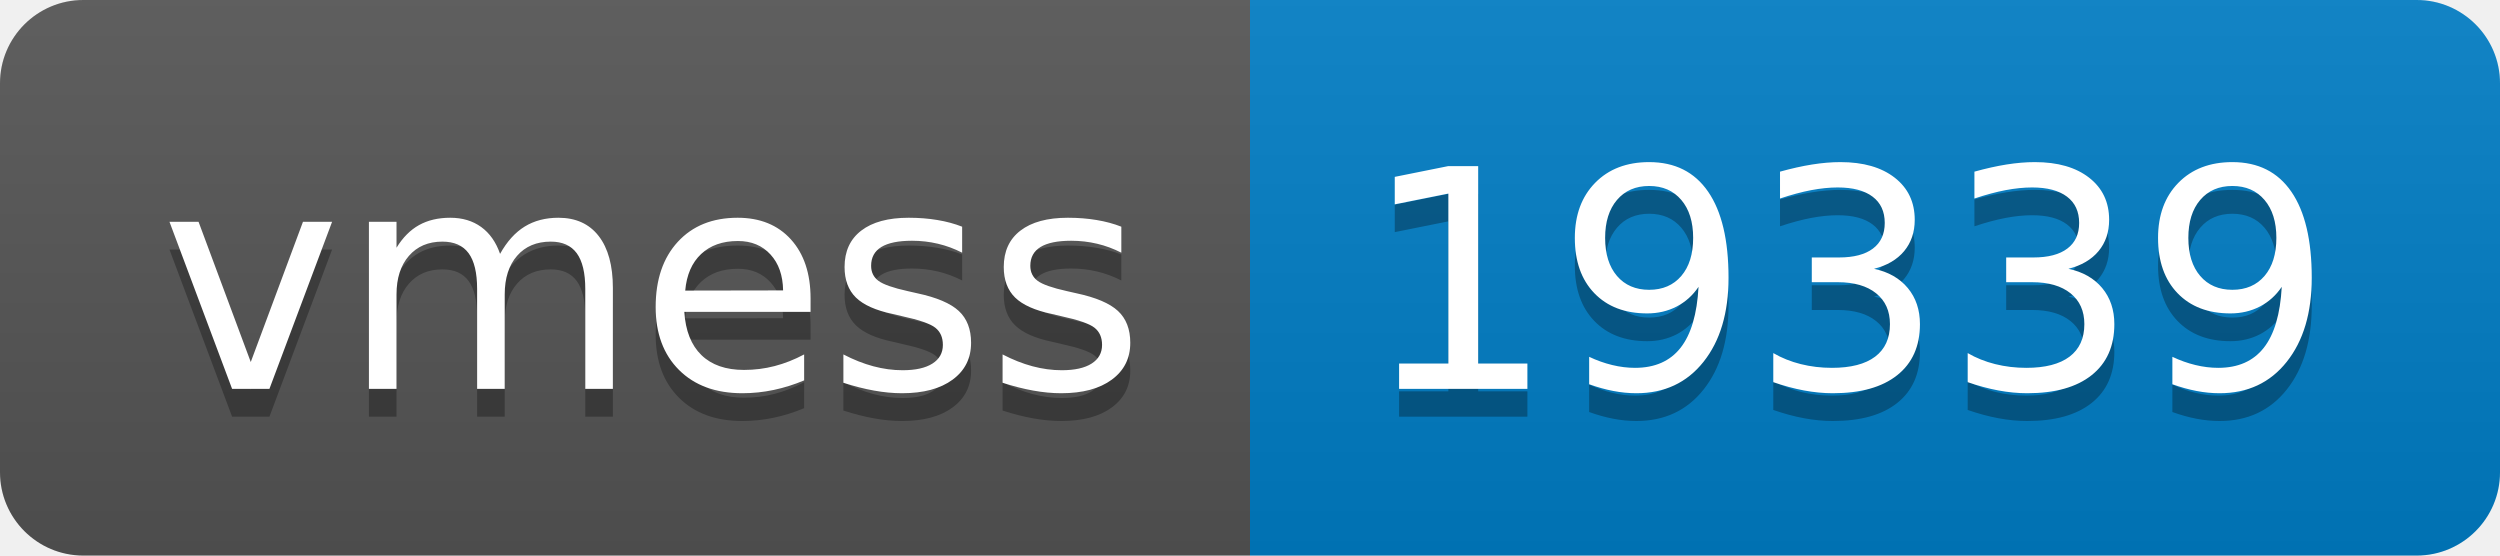
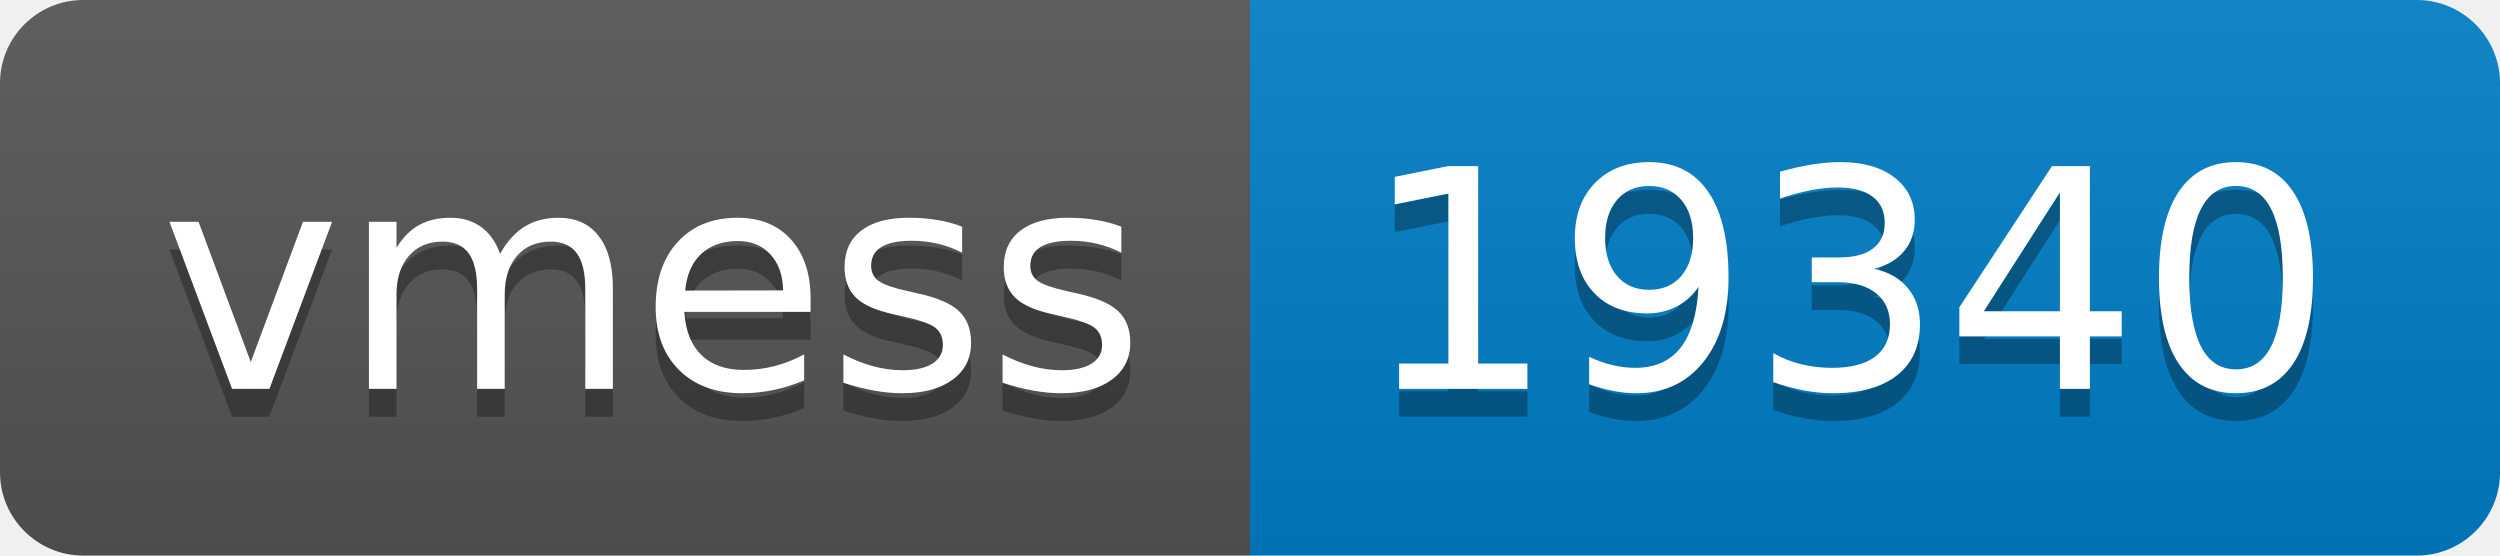
- <svg xmlns="http://www.w3.org/2000/svg" width="90" height="20" role="img" aria-label="vmess: 19339">
+ <svg xmlns="http://www.w3.org/2000/svg" width="90" height="20" role="img" aria-label="vmess: 19340">
  <linearGradient id="s" x2="0" y2="100%">
    <stop offset="0" stop-color="#bbb" stop-opacity=".1" />
    <stop offset="1" stop-opacity=".1" />
  </linearGradient>
  <clipPath id="r">
    <rect width="90" height="20" rx="3" fill="#fff" />
  </clipPath>
  <g clip-path="url(#r)">
    <rect width="45" height="20" fill="#555" />
    <rect x="45" width="45" height="20" fill="#007ec6" />
    <rect width="90" height="20" fill="url(#s)" />
  </g>
  <g fill="#fff" text-anchor="middle" font-family="Verdana,Geneva,DejaVu Sans,sans-serif" text-rendering="geometricPrecision" font-size="110">
    <text aria-hidden="true" x="235" y="150" fill="#010101" fill-opacity=".3" transform="scale(.1)" textLength="350">vmess</text>
    <text x="235" y="140" transform="scale(.1)" fill="#fff" textLength="350">vmess</text>
-     <text aria-hidden="true" x="665" y="150" fill="#010101" fill-opacity=".3" transform="scale(.1)" textLength="350">19339</text>
-     <text x="665" y="140" transform="scale(.1)" fill="#fff" textLength="350">19339</text>
+     <text aria-hidden="true" x="665" y="150" fill="#010101" fill-opacity=".3" transform="scale(.1)" textLength="350">19340</text>
+     <text x="665" y="140" transform="scale(.1)" fill="#fff" textLength="350">19340</text>
  </g>
</svg>
